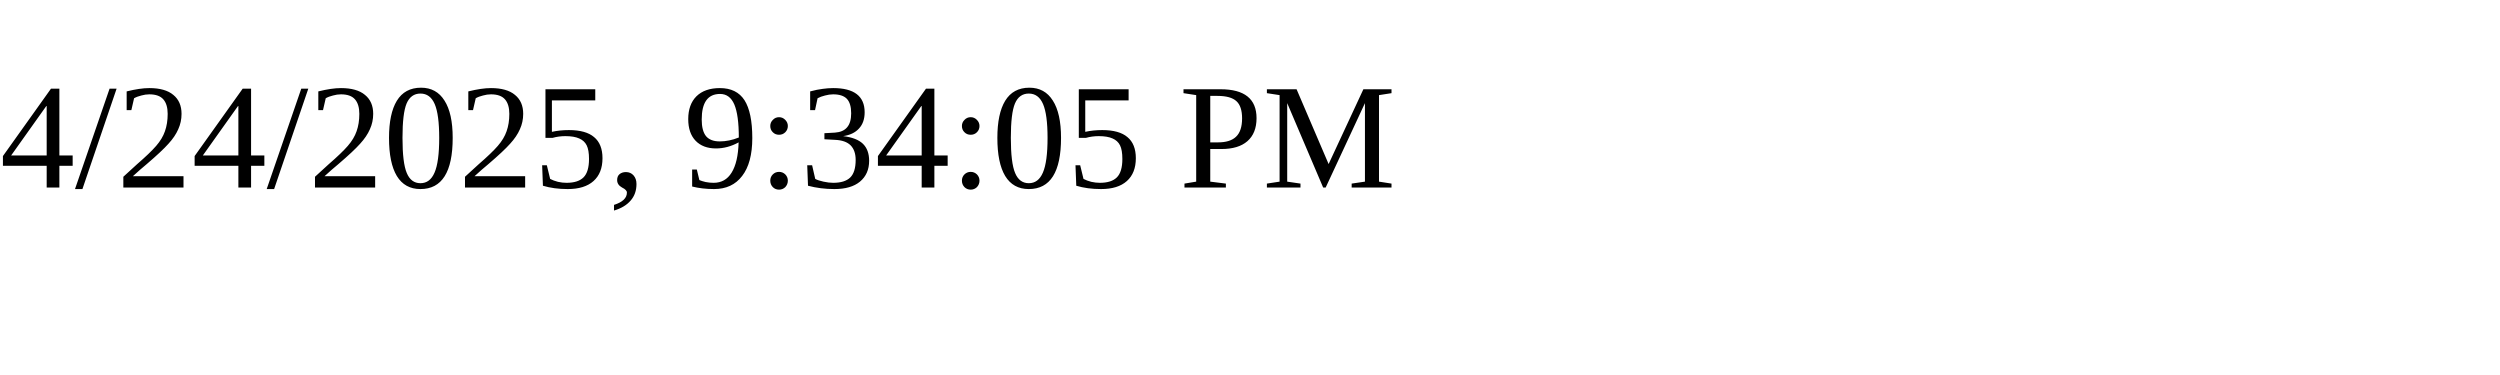
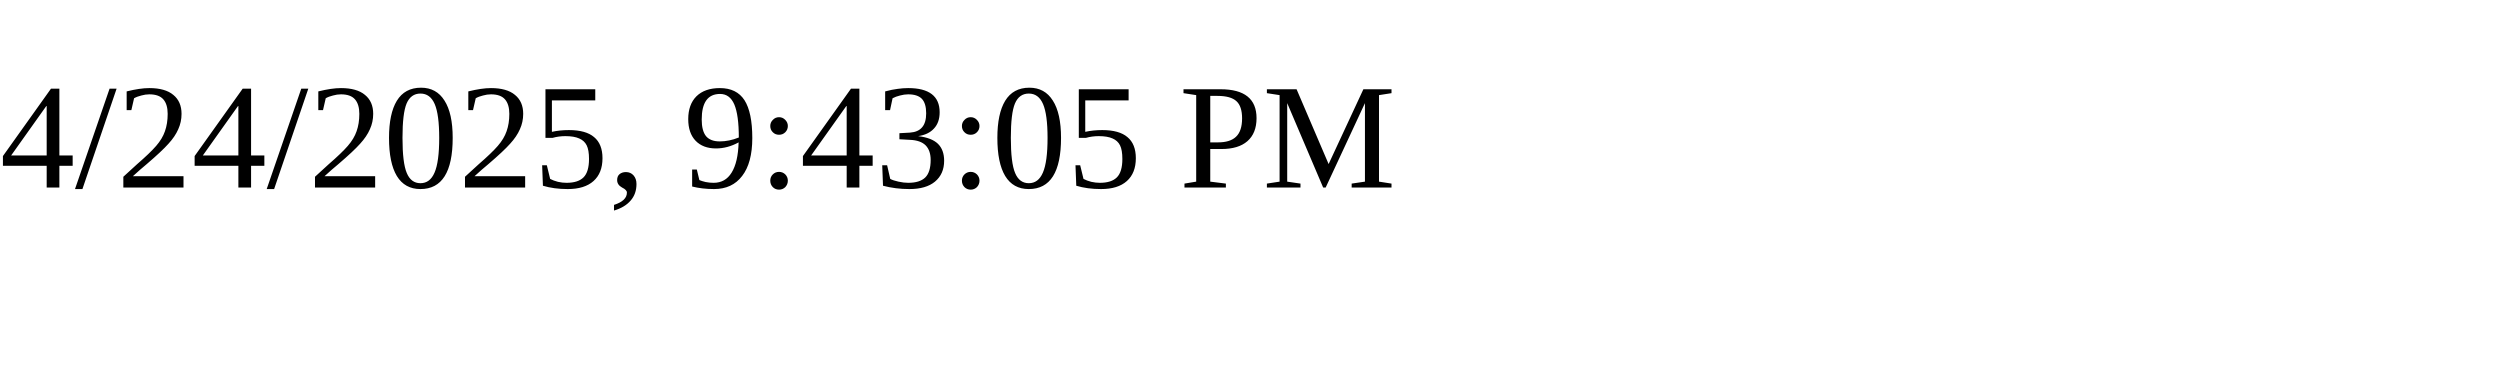
<svg xmlns="http://www.w3.org/2000/svg" height="30" width="200">
-   <text x="0" y="15">4/24/2025, 9:34:05 PM</text>
+   <text x="0" y="15">4/24/2025, 9:43:05 PM</text>
</svg>
